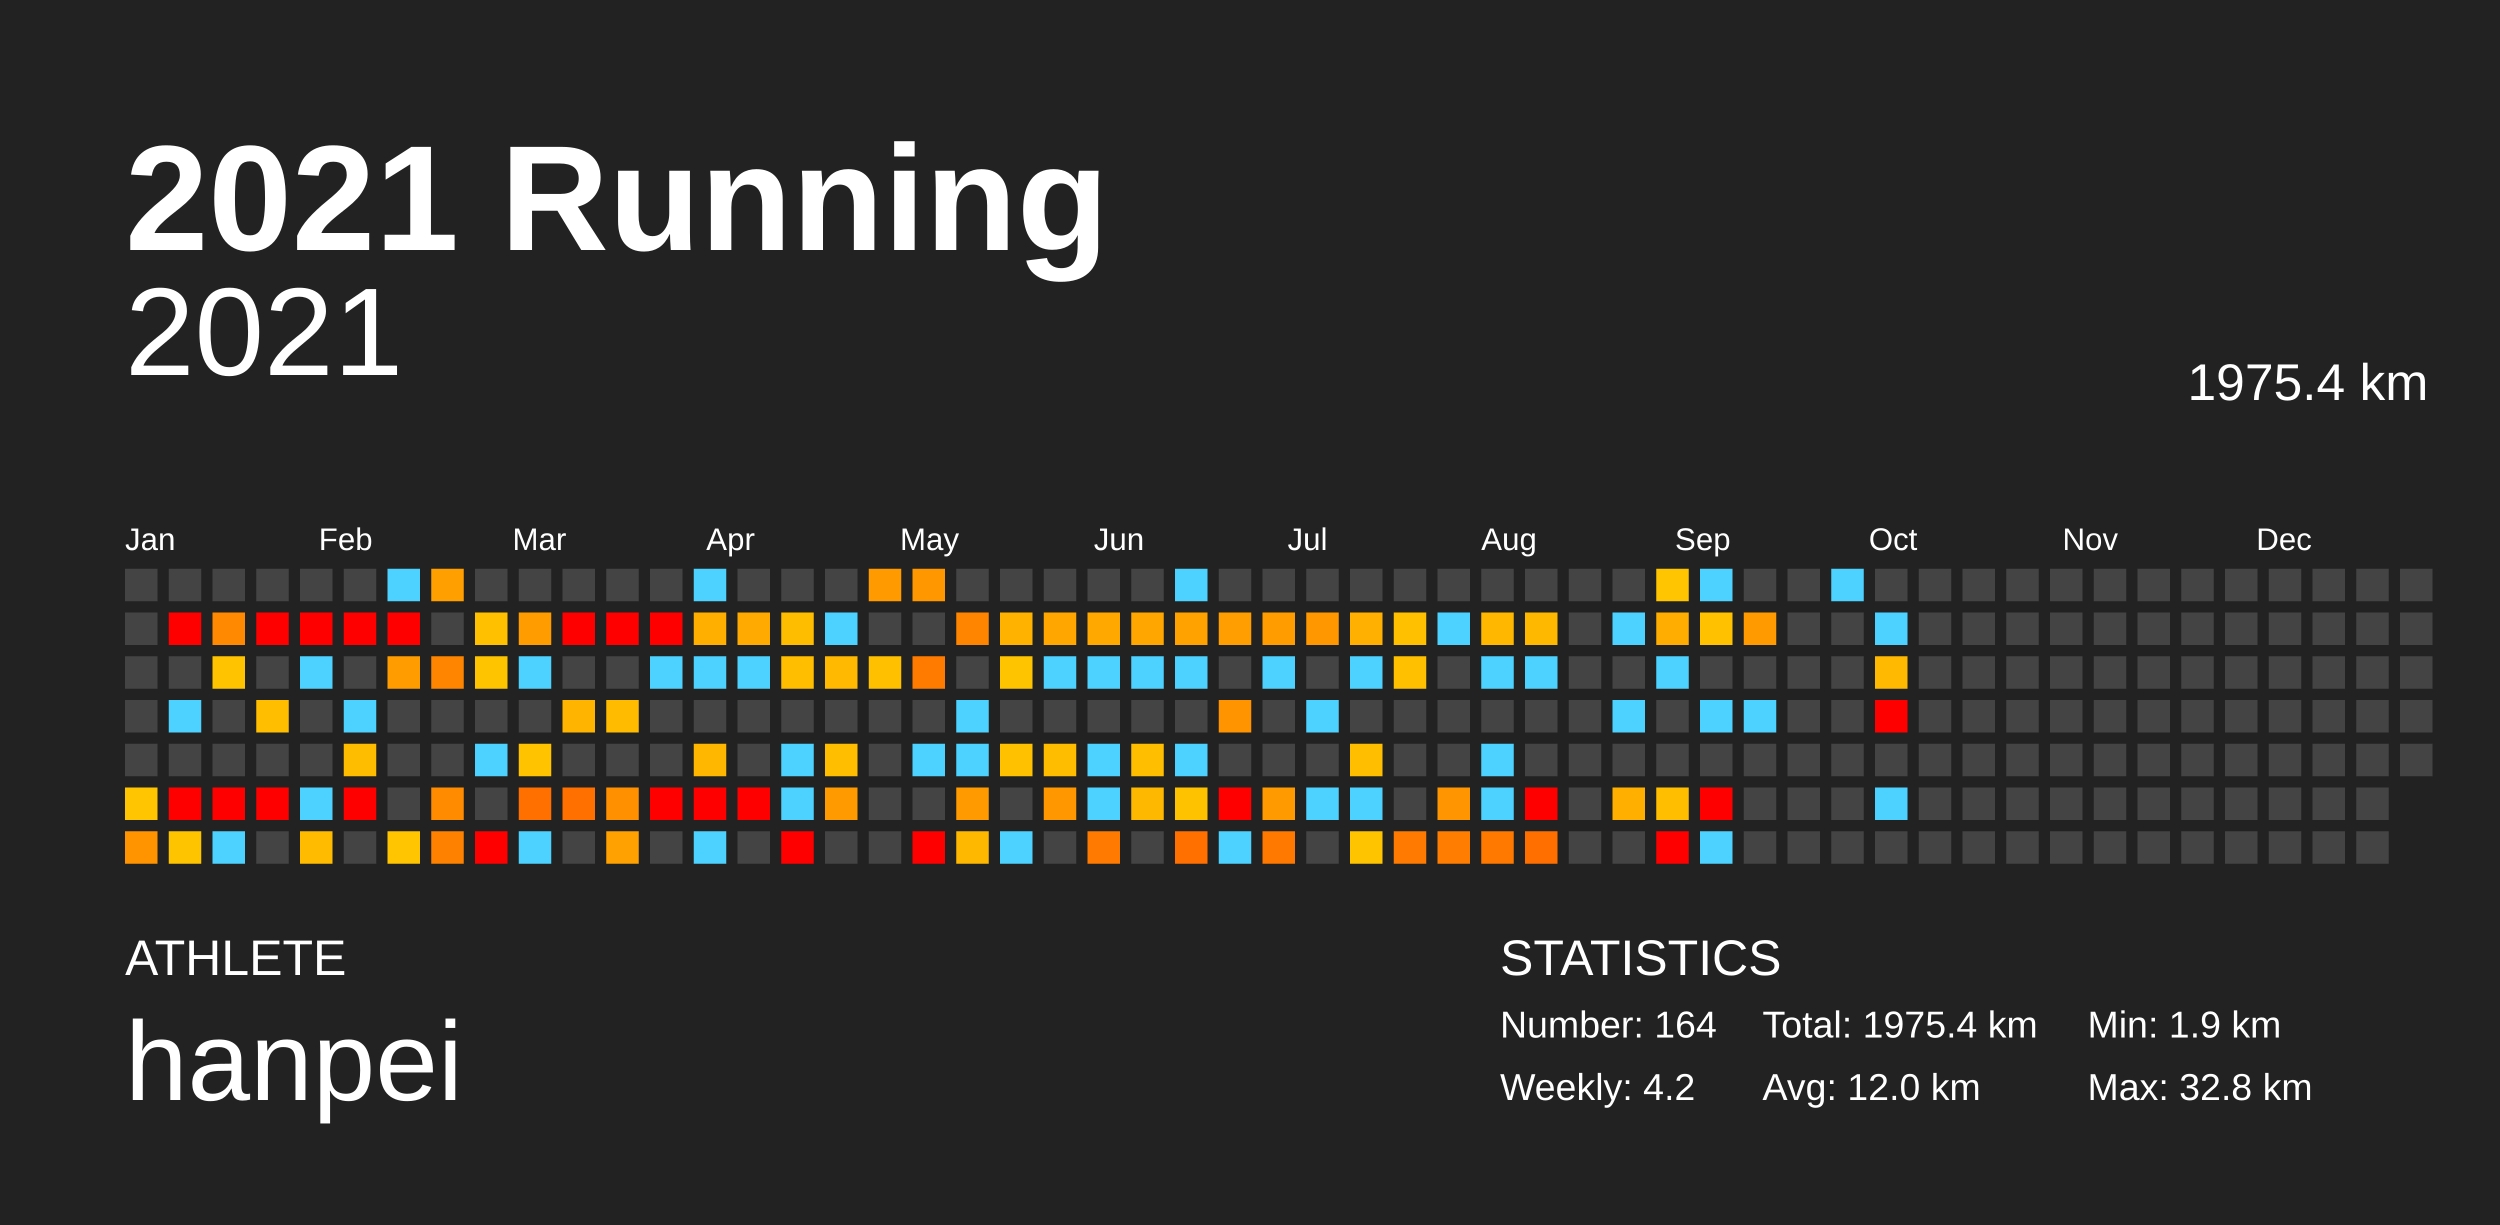
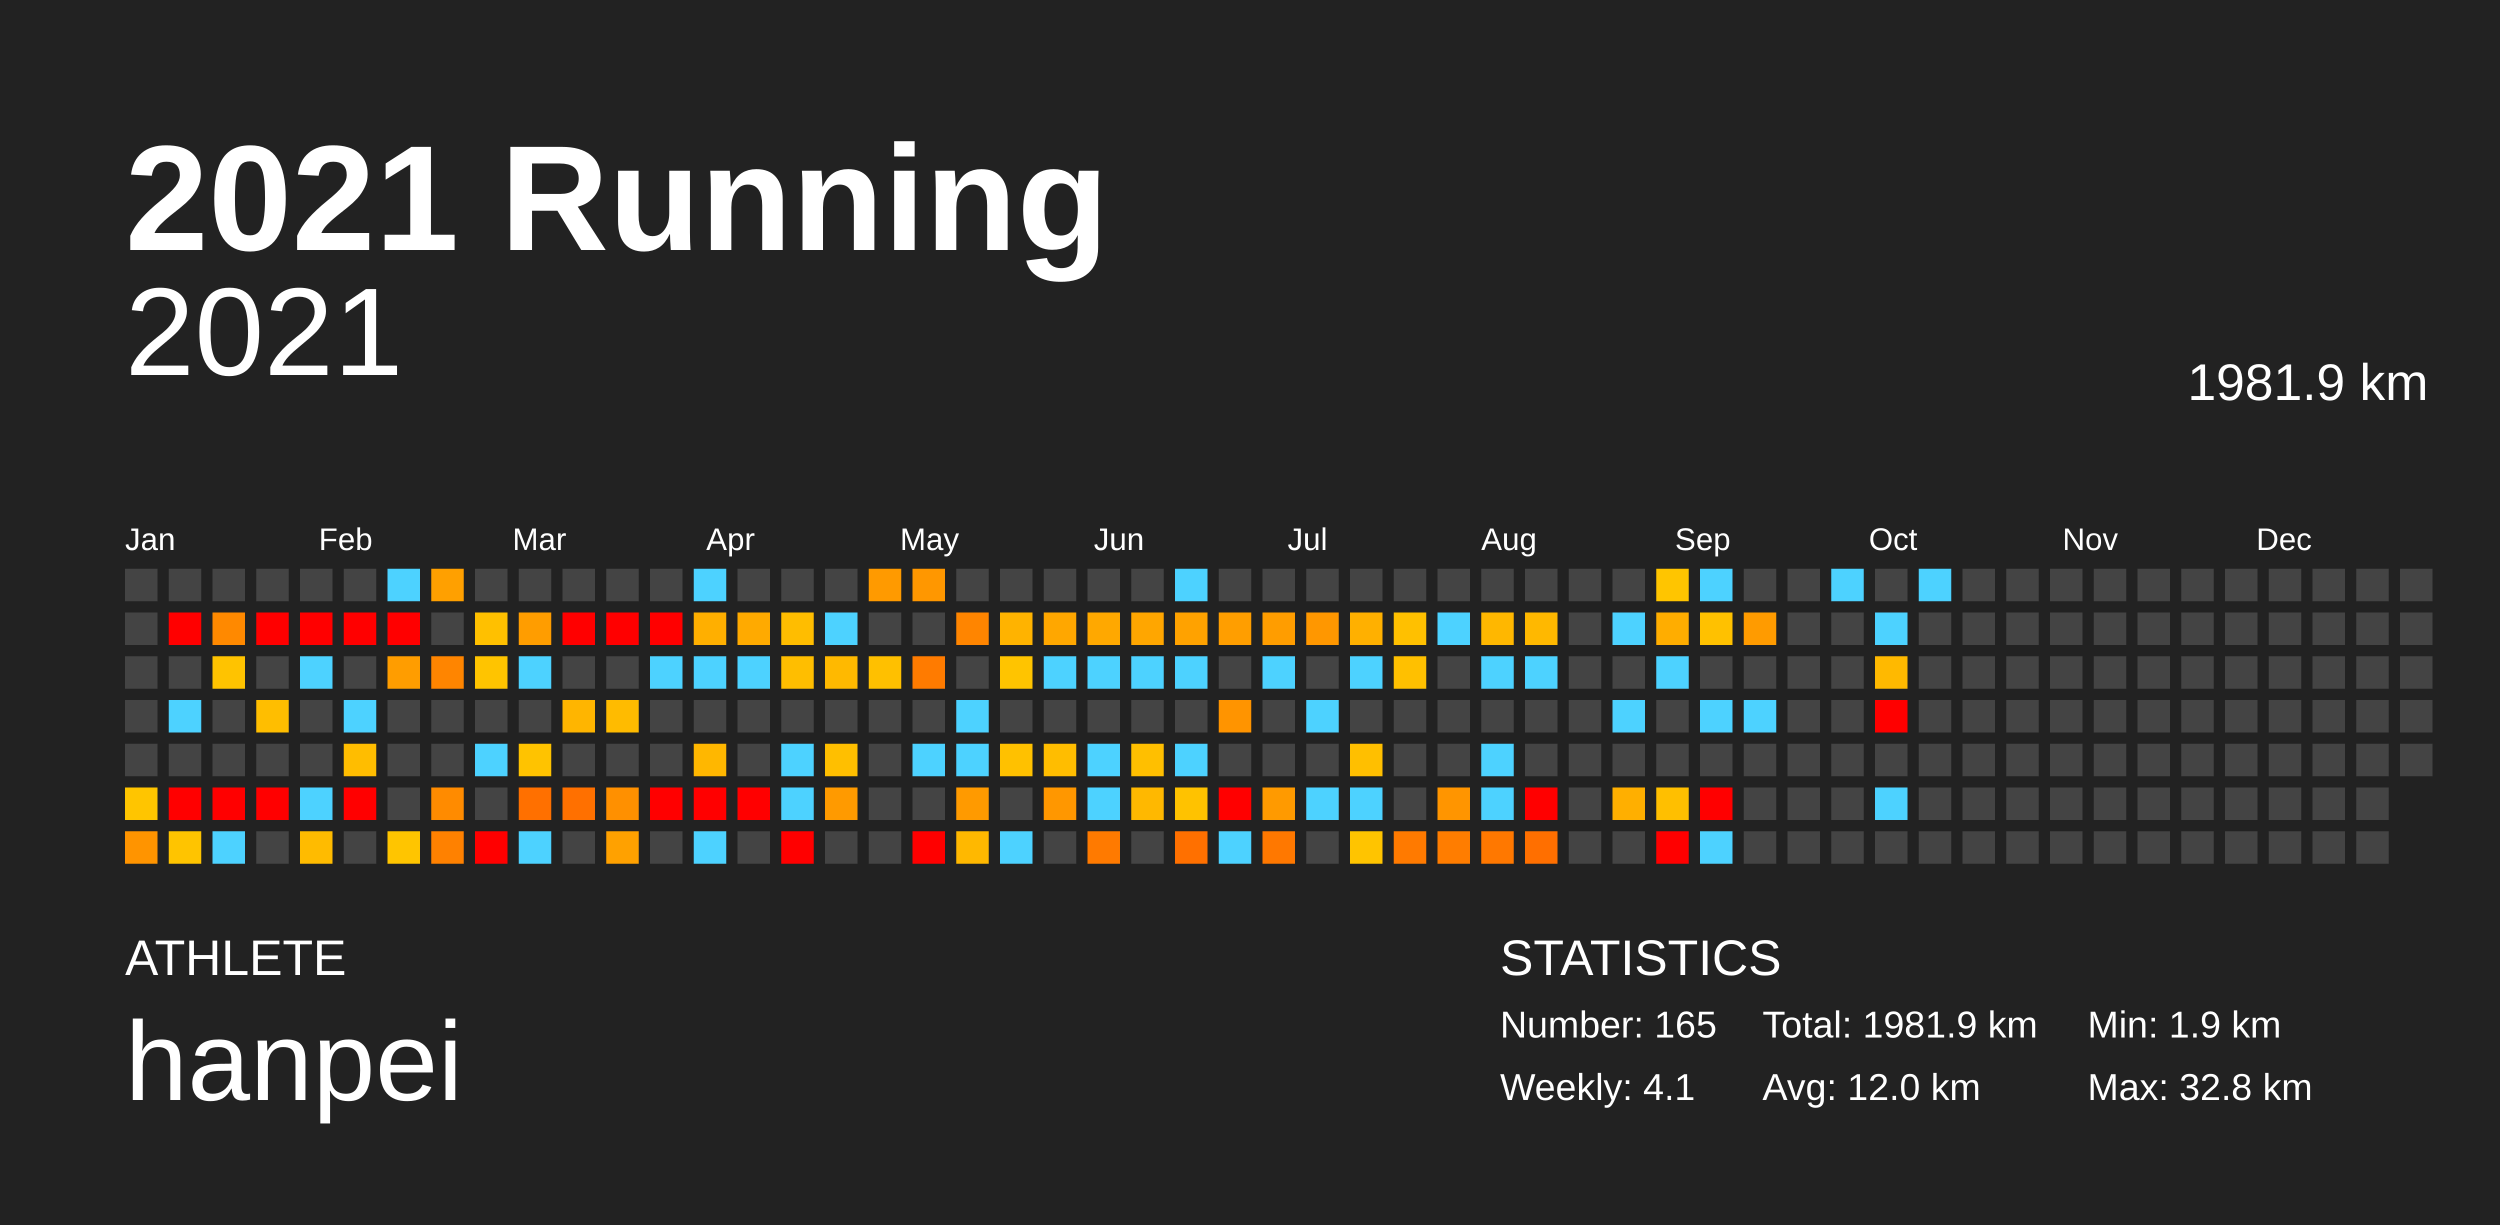
<svg xmlns="http://www.w3.org/2000/svg" baseProfile="full" height="98mm" version="1.1" viewBox="0,0,200,98" width="200mm">
  <defs />
  <rect fill="#222222" height="98" width="200" x="0" y="0" />
  <text fill="#FFFFFF" style="font-size:12px; font-family:Arial; font-weight:bold;" x="10" y="20">2021 Running</text>
  <text fill="#FFFFFF" style="font-size:4px; font-family:Arial" x="10" y="78">ATHLETE</text>
  <text fill="#FFFFFF" style="font-size:9px; font-family:Arial" x="10" y="88">hanpei</text>
  <text fill="#FFFFFF" style="font-size:4px; font-family:Arial" x="120" y="78">STATISTICS</text>
-   <text fill="#FFFFFF" style="font-size:3px; font-family:Arial" x="120" y="83">Number: 164</text>
-   <text fill="#FFFFFF" style="font-size:3px; font-family:Arial" x="120" y="88">Weekly: 4.2</text>
-   <text fill="#FFFFFF" style="font-size:3px; font-family:Arial" x="141" y="83">Total: 1975.4 km</text>
+   <text fill="#FFFFFF" style="font-size:3px; font-family:Arial" x="120" y="83">Number: 165</text>
+   <text fill="#FFFFFF" style="font-size:3px; font-family:Arial" x="120" y="88">Weekly: 4.1</text>
+   <text fill="#FFFFFF" style="font-size:3px; font-family:Arial" x="141" y="83">Total: 1981.9 km</text>
  <text fill="#FFFFFF" style="font-size:3px; font-family:Arial" x="141" y="88">Avg: 12.0 km</text>
  <text fill="#FFFFFF" style="font-size:3px; font-family:Arial" x="167" y="83">Min: 1.9 km</text>
  <text fill="#FFFFFF" style="font-size:3px; font-family:Arial" x="167" y="88">Max: 32.8 km</text>
  <text alignment-baseline="hanging" fill="#FFFFFF" style="font-size:10.0px; font-family:Arial;" x="10" y="30">2021</text>
-   <text alignment-baseline="hanging" fill="#FFFFFF" style="font-size:4.125px; font-family:Arial;" x="175" y="32">1975.4 km</text>
+   <text alignment-baseline="hanging" fill="#FFFFFF" style="font-size:4.125px; font-family:Arial;" x="175" y="32">1981.9 km</text>
  <text fill="#FFFFFF" style="font-size:2.5px; font-family:Arial" x="10.0" y="44">Jan</text>
  <text fill="#FFFFFF" style="font-size:2.5px; font-family:Arial" x="25.5" y="44">Feb</text>
  <text fill="#FFFFFF" style="font-size:2.5px; font-family:Arial" x="41.0" y="44">Mar</text>
  <text fill="#FFFFFF" style="font-size:2.5px; font-family:Arial" x="56.5" y="44">Apr</text>
  <text fill="#FFFFFF" style="font-size:2.5px; font-family:Arial" x="72.0" y="44">May</text>
  <text fill="#FFFFFF" style="font-size:2.5px; font-family:Arial" x="87.5" y="44">Jun</text>
  <text fill="#FFFFFF" style="font-size:2.5px; font-family:Arial" x="103.0" y="44">Jul</text>
  <text fill="#FFFFFF" style="font-size:2.5px; font-family:Arial" x="118.5" y="44">Aug</text>
  <text fill="#FFFFFF" style="font-size:2.5px; font-family:Arial" x="134.0" y="44">Sep</text>
  <text fill="#FFFFFF" style="font-size:2.5px; font-family:Arial" x="149.5" y="44">Oct</text>
  <text fill="#FFFFFF" style="font-size:2.5px; font-family:Arial" x="165.0" y="44">Nov</text>
  <text fill="#FFFFFF" style="font-size:2.5px; font-family:Arial" x="180.5" y="44">Dec</text>
  <rect fill="#444444" height="2.6" width="2.6" x="10.0" y="45.5" />
  <rect fill="#444444" height="2.6" width="2.6" x="10.0" y="49.0" />
  <rect fill="#444444" height="2.6" width="2.6" x="10.0" y="52.5" />
  <rect fill="#444444" height="2.6" width="2.6" x="10.0" y="56.0" />
  <rect fill="#444444" height="2.6" width="2.6" x="10.0" y="59.5" />
  <rect fill="#ffc500" height="2.6" width="2.6" x="10.0" y="63.0" />
  <rect fill="#ff9400" height="2.6" width="2.6" x="10.0" y="66.5" />
  <rect fill="#444444" height="2.6" width="2.6" x="13.5" y="45.5" />
  <rect fill="red" height="2.6" width="2.6" x="13.5" y="49.0" />
  <rect fill="#444444" height="2.6" width="2.6" x="13.5" y="52.5" />
  <rect fill="#4dd2ff" height="2.6" width="2.6" x="13.5" y="56.0" />
  <rect fill="#444444" height="2.6" width="2.6" x="13.5" y="59.5" />
  <rect fill="red" height="2.6" width="2.6" x="13.5" y="63.0" />
  <rect fill="#ffc400" height="2.6" width="2.6" x="13.5" y="66.5" />
  <rect fill="#444444" height="2.6" width="2.6" x="17.0" y="45.5" />
  <rect fill="#ff8900" height="2.6" width="2.6" x="17.0" y="49.0" />
  <rect fill="#ffc300" height="2.6" width="2.6" x="17.0" y="52.5" />
  <rect fill="#444444" height="2.6" width="2.6" x="17.0" y="56.0" />
  <rect fill="#444444" height="2.6" width="2.6" x="17.0" y="59.5" />
  <rect fill="red" height="2.6" width="2.6" x="17.0" y="63.0" />
  <rect fill="#4dd2ff" height="2.6" width="2.6" x="17.0" y="66.5" />
  <rect fill="#444444" height="2.6" width="2.6" x="20.5" y="45.5" />
  <rect fill="red" height="2.6" width="2.6" x="20.5" y="49.0" />
  <rect fill="#444444" height="2.6" width="2.6" x="20.5" y="52.5" />
  <rect fill="#ffbe00" height="2.6" width="2.6" x="20.5" y="56.0" />
  <rect fill="#444444" height="2.6" width="2.6" x="20.5" y="59.5" />
  <rect fill="red" height="2.6" width="2.6" x="20.5" y="63.0" />
  <rect fill="#444444" height="2.6" width="2.6" x="20.5" y="66.5" />
  <rect fill="#444444" height="2.6" width="2.6" x="24.0" y="45.5" />
  <rect fill="red" height="2.6" width="2.6" x="24.0" y="49.0" />
  <rect fill="#4dd2ff" height="2.6" width="2.6" x="24.0" y="52.5" />
  <rect fill="#444444" height="2.6" width="2.6" x="24.0" y="56.0" />
  <rect fill="#444444" height="2.6" width="2.6" x="24.0" y="59.5" />
  <rect fill="#4dd2ff" height="2.6" width="2.6" x="24.0" y="63.0" />
  <rect fill="#ffbb00" height="2.6" width="2.6" x="24.0" y="66.5" />
  <rect fill="#444444" height="2.6" width="2.6" x="27.5" y="45.5" />
  <rect fill="red" height="2.6" width="2.6" x="27.5" y="49.0" />
  <rect fill="#444444" height="2.6" width="2.6" x="27.5" y="52.5" />
  <rect fill="#4dd2ff" height="2.6" width="2.6" x="27.5" y="56.0" />
  <rect fill="#ffbd00" height="2.6" width="2.6" x="27.5" y="59.5" />
  <rect fill="red" height="2.6" width="2.6" x="27.5" y="63.0" />
  <rect fill="#444444" height="2.6" width="2.6" x="27.5" y="66.5" />
  <rect fill="#4dd2ff" height="2.6" width="2.6" x="31.0" y="45.5" />
  <rect fill="red" height="2.6" width="2.6" x="31.0" y="49.0" />
  <rect fill="#ff9d00" height="2.6" width="2.6" x="31.0" y="52.5" />
  <rect fill="#444444" height="2.6" width="2.6" x="31.0" y="56.0" />
  <rect fill="#444444" height="2.6" width="2.6" x="31.0" y="59.5" />
  <rect fill="#444444" height="2.6" width="2.6" x="31.0" y="63.0" />
  <rect fill="#ffc500" height="2.6" width="2.6" x="31.0" y="66.5" />
  <rect fill="#ffa000" height="2.6" width="2.6" x="34.5" y="45.5" />
  <rect fill="#444444" height="2.6" width="2.6" x="34.5" y="49.0" />
  <rect fill="#ff8500" height="2.6" width="2.6" x="34.5" y="52.5" />
  <rect fill="#444444" height="2.6" width="2.6" x="34.5" y="56.0" />
  <rect fill="#444444" height="2.6" width="2.6" x="34.5" y="59.5" />
  <rect fill="#ff8b00" height="2.6" width="2.6" x="34.5" y="63.0" />
  <rect fill="#ff8100" height="2.6" width="2.6" x="34.5" y="66.5" />
  <rect fill="#444444" height="2.6" width="2.6" x="38.0" y="45.5" />
  <rect fill="#ffc000" height="2.6" width="2.6" x="38.0" y="49.0" />
  <rect fill="#ffc400" height="2.6" width="2.6" x="38.0" y="52.5" />
  <rect fill="#444444" height="2.6" width="2.6" x="38.0" y="56.0" />
  <rect fill="#4dd2ff" height="2.6" width="2.6" x="38.0" y="59.5" />
  <rect fill="#444444" height="2.6" width="2.6" x="38.0" y="63.0" />
  <rect fill="red" height="2.6" width="2.6" x="38.0" y="66.5" />
  <rect fill="#444444" height="2.6" width="2.6" x="41.5" y="45.5" />
  <rect fill="#ff9d00" height="2.6" width="2.6" x="41.5" y="49.0" />
  <rect fill="#4dd2ff" height="2.6" width="2.6" x="41.5" y="52.5" />
  <rect fill="#444444" height="2.6" width="2.6" x="41.5" y="56.0" />
  <rect fill="#ffc300" height="2.6" width="2.6" x="41.5" y="59.5" />
  <rect fill="#ff7000" height="2.6" width="2.6" x="41.5" y="63.0" />
  <rect fill="#4dd2ff" height="2.6" width="2.6" x="41.5" y="66.5" />
  <rect fill="#444444" height="2.6" width="2.6" x="45.0" y="45.5" />
  <rect fill="red" height="2.6" width="2.6" x="45.0" y="49.0" />
  <rect fill="#444444" height="2.6" width="2.6" x="45.0" y="52.5" />
  <rect fill="#ffb500" height="2.6" width="2.6" x="45.0" y="56.0" />
  <rect fill="#444444" height="2.6" width="2.6" x="45.0" y="59.5" />
  <rect fill="#ff7000" height="2.6" width="2.6" x="45.0" y="63.0" />
  <rect fill="#444444" height="2.6" width="2.6" x="45.0" y="66.5" />
  <rect fill="#444444" height="2.6" width="2.6" x="48.5" y="45.5" />
  <rect fill="red" height="2.6" width="2.6" x="48.5" y="49.0" />
  <rect fill="#444444" height="2.6" width="2.6" x="48.5" y="52.5" />
  <rect fill="#ffbb00" height="2.6" width="2.6" x="48.5" y="56.0" />
  <rect fill="#444444" height="2.6" width="2.6" x="48.5" y="59.5" />
  <rect fill="#ff9000" height="2.6" width="2.6" x="48.5" y="63.0" />
  <rect fill="#ffa100" height="2.6" width="2.6" x="48.5" y="66.5" />
  <rect fill="#444444" height="2.6" width="2.6" x="52.0" y="45.5" />
  <rect fill="red" height="2.6" width="2.6" x="52.0" y="49.0" />
  <rect fill="#4dd2ff" height="2.6" width="2.6" x="52.0" y="52.5" />
  <rect fill="#444444" height="2.6" width="2.6" x="52.0" y="56.0" />
  <rect fill="#444444" height="2.6" width="2.6" x="52.0" y="59.5" />
  <rect fill="red" height="2.6" width="2.6" x="52.0" y="63.0" />
  <rect fill="#444444" height="2.6" width="2.6" x="52.0" y="66.5" />
  <rect fill="#4dd2ff" height="2.6" width="2.6" x="55.5" y="45.5" />
  <rect fill="#ffaf00" height="2.6" width="2.6" x="55.5" y="49.0" />
  <rect fill="#4dd2ff" height="2.6" width="2.6" x="55.5" y="52.5" />
  <rect fill="#444444" height="2.6" width="2.6" x="55.5" y="56.0" />
  <rect fill="#ffb700" height="2.6" width="2.6" x="55.5" y="59.5" />
  <rect fill="red" height="2.6" width="2.6" x="55.5" y="63.0" />
  <rect fill="#4dd2ff" height="2.6" width="2.6" x="55.5" y="66.5" />
  <rect fill="#444444" height="2.6" width="2.6" x="59.0" y="45.5" />
  <rect fill="#ffaa00" height="2.6" width="2.6" x="59.0" y="49.0" />
  <rect fill="#4dd2ff" height="2.6" width="2.6" x="59.0" y="52.5" />
  <rect fill="#444444" height="2.6" width="2.6" x="59.0" y="56.0" />
  <rect fill="#444444" height="2.6" width="2.6" x="59.0" y="59.5" />
  <rect fill="red" height="2.6" width="2.6" x="59.0" y="63.0" />
  <rect fill="#444444" height="2.6" width="2.6" x="59.0" y="66.5" />
  <rect fill="#444444" height="2.6" width="2.6" x="62.5" y="45.5" />
  <rect fill="#ffbd00" height="2.6" width="2.6" x="62.5" y="49.0" />
  <rect fill="#ffbe00" height="2.6" width="2.6" x="62.5" y="52.5" />
  <rect fill="#444444" height="2.6" width="2.6" x="62.5" y="56.0" />
  <rect fill="#4dd2ff" height="2.6" width="2.6" x="62.5" y="59.5" />
  <rect fill="#4dd2ff" height="2.6" width="2.6" x="62.5" y="63.0" />
  <rect fill="red" height="2.6" width="2.6" x="62.5" y="66.5" />
  <rect fill="#444444" height="2.6" width="2.6" x="66.0" y="45.5" />
  <rect fill="#4dd2ff" height="2.6" width="2.6" x="66.0" y="49.0" />
  <rect fill="#ffb900" height="2.6" width="2.6" x="66.0" y="52.5" />
  <rect fill="#444444" height="2.6" width="2.6" x="66.0" y="56.0" />
  <rect fill="#ffbf00" height="2.6" width="2.6" x="66.0" y="59.5" />
  <rect fill="#ff9a00" height="2.6" width="2.6" x="66.0" y="63.0" />
  <rect fill="#444444" height="2.6" width="2.6" x="66.0" y="66.5" />
  <rect fill="#ff9a00" height="2.6" width="2.6" x="69.5" y="45.5" />
  <rect fill="#444444" height="2.6" width="2.6" x="69.5" y="49.0" />
  <rect fill="#ffc000" height="2.6" width="2.6" x="69.5" y="52.5" />
  <rect fill="#444444" height="2.6" width="2.6" x="69.5" y="56.0" />
  <rect fill="#444444" height="2.6" width="2.6" x="69.5" y="59.5" />
  <rect fill="#444444" height="2.6" width="2.6" x="69.5" y="63.0" />
  <rect fill="#444444" height="2.6" width="2.6" x="69.5" y="66.5" />
  <rect fill="#ff9700" height="2.6" width="2.6" x="73.0" y="45.5" />
  <rect fill="#444444" height="2.6" width="2.6" x="73.0" y="49.0" />
  <rect fill="#ff7b00" height="2.6" width="2.6" x="73.0" y="52.5" />
  <rect fill="#444444" height="2.6" width="2.6" x="73.0" y="56.0" />
  <rect fill="#4dd2ff" height="2.6" width="2.6" x="73.0" y="59.5" />
  <rect fill="#444444" height="2.6" width="2.6" x="73.0" y="63.0" />
  <rect fill="red" height="2.6" width="2.6" x="73.0" y="66.5" />
  <rect fill="#444444" height="2.6" width="2.6" x="76.5" y="45.5" />
  <rect fill="#ff8500" height="2.6" width="2.6" x="76.5" y="49.0" />
  <rect fill="#444444" height="2.6" width="2.6" x="76.5" y="52.5" />
  <rect fill="#4dd2ff" height="2.6" width="2.6" x="76.5" y="56.0" />
  <rect fill="#4dd2ff" height="2.6" width="2.6" x="76.5" y="59.5" />
  <rect fill="#ff9a00" height="2.6" width="2.6" x="76.5" y="63.0" />
  <rect fill="#ffb800" height="2.6" width="2.6" x="76.5" y="66.5" />
  <rect fill="#444444" height="2.6" width="2.6" x="80.0" y="45.5" />
  <rect fill="#ffb300" height="2.6" width="2.6" x="80.0" y="49.0" />
  <rect fill="#ffc400" height="2.6" width="2.6" x="80.0" y="52.5" />
  <rect fill="#444444" height="2.6" width="2.6" x="80.0" y="56.0" />
  <rect fill="#ffc100" height="2.6" width="2.6" x="80.0" y="59.5" />
  <rect fill="#444444" height="2.6" width="2.6" x="80.0" y="63.0" />
  <rect fill="#4dd2ff" height="2.6" width="2.6" x="80.0" y="66.5" />
  <rect fill="#444444" height="2.6" width="2.6" x="83.5" y="45.5" />
  <rect fill="#ffa700" height="2.6" width="2.6" x="83.5" y="49.0" />
  <rect fill="#4dd2ff" height="2.6" width="2.6" x="83.5" y="52.5" />
  <rect fill="#444444" height="2.6" width="2.6" x="83.5" y="56.0" />
  <rect fill="#ffbd00" height="2.6" width="2.6" x="83.5" y="59.5" />
  <rect fill="#ff9700" height="2.6" width="2.6" x="83.5" y="63.0" />
  <rect fill="#444444" height="2.6" width="2.6" x="83.5" y="66.5" />
  <rect fill="#444444" height="2.6" width="2.6" x="87.0" y="45.5" />
  <rect fill="#ffa800" height="2.6" width="2.6" x="87.0" y="49.0" />
  <rect fill="#4dd2ff" height="2.6" width="2.6" x="87.0" y="52.5" />
  <rect fill="#444444" height="2.6" width="2.6" x="87.0" y="56.0" />
  <rect fill="#4dd2ff" height="2.6" width="2.6" x="87.0" y="59.5" />
  <rect fill="#4dd2ff" height="2.6" width="2.6" x="87.0" y="63.0" />
  <rect fill="#ff7a00" height="2.6" width="2.6" x="87.0" y="66.5" />
  <rect fill="#444444" height="2.6" width="2.6" x="90.5" y="45.5" />
  <rect fill="#ffa600" height="2.6" width="2.6" x="90.5" y="49.0" />
  <rect fill="#4dd2ff" height="2.6" width="2.6" x="90.5" y="52.5" />
  <rect fill="#444444" height="2.6" width="2.6" x="90.5" y="56.0" />
  <rect fill="#ffbf00" height="2.6" width="2.6" x="90.5" y="59.5" />
  <rect fill="#ffb800" height="2.6" width="2.6" x="90.5" y="63.0" />
  <rect fill="#444444" height="2.6" width="2.6" x="90.5" y="66.5" />
  <rect fill="#4dd2ff" height="2.6" width="2.6" x="94.0" y="45.5" />
  <rect fill="#ffa200" height="2.6" width="2.6" x="94.0" y="49.0" />
  <rect fill="#4dd2ff" height="2.6" width="2.6" x="94.0" y="52.5" />
  <rect fill="#444444" height="2.6" width="2.6" x="94.0" y="56.0" />
  <rect fill="#4dd2ff" height="2.6" width="2.6" x="94.0" y="59.5" />
  <rect fill="#ffc200" height="2.6" width="2.6" x="94.0" y="63.0" />
  <rect fill="#ff7000" height="2.6" width="2.6" x="94.0" y="66.5" />
  <rect fill="#444444" height="2.6" width="2.6" x="97.5" y="45.5" />
  <rect fill="#ff9e00" height="2.6" width="2.6" x="97.5" y="49.0" />
  <rect fill="#444444" height="2.6" width="2.6" x="97.5" y="52.5" />
  <rect fill="#ff9400" height="2.6" width="2.6" x="97.5" y="56.0" />
  <rect fill="#444444" height="2.6" width="2.6" x="97.5" y="59.5" />
  <rect fill="red" height="2.6" width="2.6" x="97.5" y="63.0" />
  <rect fill="#4dd2ff" height="2.6" width="2.6" x="97.5" y="66.5" />
  <rect fill="#444444" height="2.6" width="2.6" x="101.0" y="45.5" />
  <rect fill="#ff9d00" height="2.6" width="2.6" x="101.0" y="49.0" />
  <rect fill="#4dd2ff" height="2.6" width="2.6" x="101.0" y="52.5" />
  <rect fill="#444444" height="2.6" width="2.6" x="101.0" y="56.0" />
  <rect fill="#444444" height="2.6" width="2.6" x="101.0" y="59.5" />
  <rect fill="#ff9a00" height="2.6" width="2.6" x="101.0" y="63.0" />
  <rect fill="#ff7800" height="2.6" width="2.6" x="101.0" y="66.5" />
  <rect fill="#444444" height="2.6" width="2.6" x="104.5" y="45.5" />
  <rect fill="#ff9700" height="2.6" width="2.6" x="104.5" y="49.0" />
  <rect fill="#444444" height="2.6" width="2.6" x="104.5" y="52.5" />
  <rect fill="#4dd2ff" height="2.6" width="2.6" x="104.5" y="56.0" />
  <rect fill="#444444" height="2.6" width="2.6" x="104.5" y="59.5" />
  <rect fill="#4dd2ff" height="2.6" width="2.6" x="104.5" y="63.0" />
  <rect fill="#444444" height="2.6" width="2.6" x="104.5" y="66.5" />
  <rect fill="#444444" height="2.6" width="2.6" x="108.0" y="45.5" />
  <rect fill="#ffb000" height="2.6" width="2.6" x="108.0" y="49.0" />
  <rect fill="#4dd2ff" height="2.6" width="2.6" x="108.0" y="52.5" />
  <rect fill="#444444" height="2.6" width="2.6" x="108.0" y="56.0" />
  <rect fill="#ffbf00" height="2.6" width="2.6" x="108.0" y="59.5" />
  <rect fill="#4dd2ff" height="2.6" width="2.6" x="108.0" y="63.0" />
  <rect fill="#ffc400" height="2.6" width="2.6" x="108.0" y="66.5" />
  <rect fill="#444444" height="2.6" width="2.6" x="111.5" y="45.5" />
  <rect fill="#ffc000" height="2.6" width="2.6" x="111.5" y="49.0" />
  <rect fill="#ffc000" height="2.6" width="2.6" x="111.5" y="52.5" />
  <rect fill="#444444" height="2.6" width="2.6" x="111.5" y="56.0" />
  <rect fill="#444444" height="2.6" width="2.6" x="111.5" y="59.5" />
  <rect fill="#444444" height="2.6" width="2.6" x="111.5" y="63.0" />
  <rect fill="#ff7a00" height="2.6" width="2.6" x="111.5" y="66.5" />
  <rect fill="#444444" height="2.6" width="2.6" x="115.0" y="45.5" />
  <rect fill="#4dd2ff" height="2.6" width="2.6" x="115.0" y="49.0" />
  <rect fill="#444444" height="2.6" width="2.6" x="115.0" y="52.5" />
  <rect fill="#444444" height="2.6" width="2.6" x="115.0" y="56.0" />
  <rect fill="#444444" height="2.6" width="2.6" x="115.0" y="59.5" />
  <rect fill="#ff9500" height="2.6" width="2.6" x="115.0" y="63.0" />
  <rect fill="#ff7d00" height="2.6" width="2.6" x="115.0" y="66.5" />
  <rect fill="#444444" height="2.6" width="2.6" x="118.5" y="45.5" />
  <rect fill="#ffb700" height="2.6" width="2.6" x="118.5" y="49.0" />
  <rect fill="#4dd2ff" height="2.6" width="2.6" x="118.5" y="52.5" />
  <rect fill="#444444" height="2.6" width="2.6" x="118.5" y="56.0" />
  <rect fill="#4dd2ff" height="2.6" width="2.6" x="118.5" y="59.5" />
  <rect fill="#4dd2ff" height="2.6" width="2.6" x="118.5" y="63.0" />
  <rect fill="#ff7800" height="2.6" width="2.6" x="118.5" y="66.5" />
  <rect fill="#444444" height="2.6" width="2.6" x="122.0" y="45.5" />
  <rect fill="#ffb800" height="2.6" width="2.6" x="122.0" y="49.0" />
  <rect fill="#4dd2ff" height="2.6" width="2.6" x="122.0" y="52.5" />
  <rect fill="#444444" height="2.6" width="2.6" x="122.0" y="56.0" />
  <rect fill="#444444" height="2.6" width="2.6" x="122.0" y="59.5" />
  <rect fill="red" height="2.6" width="2.6" x="122.0" y="63.0" />
  <rect fill="#ff6f00" height="2.6" width="2.6" x="122.0" y="66.5" />
  <rect fill="#444444" height="2.6" width="2.6" x="125.5" y="45.5" />
  <rect fill="#444444" height="2.6" width="2.6" x="125.5" y="49.0" />
  <rect fill="#444444" height="2.6" width="2.6" x="125.5" y="52.5" />
  <rect fill="#444444" height="2.6" width="2.6" x="125.5" y="56.0" />
  <rect fill="#444444" height="2.6" width="2.6" x="125.5" y="59.5" />
  <rect fill="#444444" height="2.6" width="2.6" x="125.5" y="63.0" />
  <rect fill="#444444" height="2.6" width="2.6" x="125.5" y="66.5" />
  <rect fill="#444444" height="2.6" width="2.6" x="129.0" y="45.5" />
  <rect fill="#4dd2ff" height="2.6" width="2.6" x="129.0" y="49.0" />
  <rect fill="#444444" height="2.6" width="2.6" x="129.0" y="52.5" />
  <rect fill="#4dd2ff" height="2.6" width="2.6" x="129.0" y="56.0" />
  <rect fill="#444444" height="2.6" width="2.6" x="129.0" y="59.5" />
  <rect fill="#ffaf00" height="2.6" width="2.6" x="129.0" y="63.0" />
  <rect fill="#444444" height="2.6" width="2.6" x="129.0" y="66.5" />
  <rect fill="#ffc500" height="2.6" width="2.6" x="132.5" y="45.5" />
  <rect fill="#ffad00" height="2.6" width="2.6" x="132.5" y="49.0" />
  <rect fill="#4dd2ff" height="2.6" width="2.6" x="132.5" y="52.5" />
  <rect fill="#444444" height="2.6" width="2.6" x="132.5" y="56.0" />
  <rect fill="#444444" height="2.6" width="2.6" x="132.5" y="59.5" />
  <rect fill="#ffbf00" height="2.6" width="2.6" x="132.5" y="63.0" />
  <rect fill="red" height="2.6" width="2.6" x="132.5" y="66.5" />
  <rect fill="#4dd2ff" height="2.6" width="2.6" x="136.0" y="45.5" />
  <rect fill="#ffc100" height="2.6" width="2.6" x="136.0" y="49.0" />
  <rect fill="#444444" height="2.6" width="2.6" x="136.0" y="52.5" />
  <rect fill="#4dd2ff" height="2.6" width="2.6" x="136.0" y="56.0" />
  <rect fill="#444444" height="2.6" width="2.6" x="136.0" y="59.5" />
  <rect fill="red" height="2.6" width="2.6" x="136.0" y="63.0" />
  <rect fill="#4dd2ff" height="2.6" width="2.6" x="136.0" y="66.5" />
  <rect fill="#444444" height="2.6" width="2.6" x="139.5" y="45.5" />
  <rect fill="#ff9b00" height="2.6" width="2.6" x="139.5" y="49.0" />
  <rect fill="#444444" height="2.6" width="2.6" x="139.5" y="52.5" />
  <rect fill="#4dd2ff" height="2.6" width="2.6" x="139.5" y="56.0" />
  <rect fill="#444444" height="2.6" width="2.6" x="139.5" y="59.5" />
  <rect fill="#444444" height="2.6" width="2.6" x="139.5" y="63.0" />
  <rect fill="#444444" height="2.6" width="2.6" x="139.5" y="66.5" />
  <rect fill="#444444" height="2.6" width="2.6" x="143.0" y="45.5" />
  <rect fill="#444444" height="2.6" width="2.6" x="143.0" y="49.0" />
  <rect fill="#444444" height="2.6" width="2.6" x="143.0" y="52.5" />
  <rect fill="#444444" height="2.6" width="2.6" x="143.0" y="56.0" />
  <rect fill="#444444" height="2.6" width="2.6" x="143.0" y="59.5" />
  <rect fill="#444444" height="2.6" width="2.6" x="143.0" y="63.0" />
  <rect fill="#444444" height="2.6" width="2.6" x="143.0" y="66.5" />
  <rect fill="#4dd2ff" height="2.6" width="2.6" x="146.5" y="45.5" />
  <rect fill="#444444" height="2.6" width="2.6" x="146.5" y="49.0" />
  <rect fill="#444444" height="2.6" width="2.6" x="146.5" y="52.5" />
  <rect fill="#444444" height="2.6" width="2.6" x="146.5" y="56.0" />
  <rect fill="#444444" height="2.6" width="2.6" x="146.5" y="59.5" />
  <rect fill="#444444" height="2.6" width="2.6" x="146.5" y="63.0" />
  <rect fill="#444444" height="2.6" width="2.6" x="146.5" y="66.5" />
  <rect fill="#444444" height="2.6" width="2.6" x="150.0" y="45.5" />
  <rect fill="#4dd2ff" height="2.6" width="2.6" x="150.0" y="49.0" />
  <rect fill="#ffb900" height="2.6" width="2.6" x="150.0" y="52.5" />
  <rect fill="red" height="2.6" width="2.6" x="150.0" y="56.0" />
  <rect fill="#444444" height="2.6" width="2.6" x="150.0" y="59.5" />
  <rect fill="#4dd2ff" height="2.6" width="2.6" x="150.0" y="63.0" />
  <rect fill="#444444" height="2.6" width="2.6" x="150.0" y="66.5" />
-   <rect fill="#444444" height="2.6" width="2.6" x="153.5" y="45.5" />
+   <rect fill="#4dd2ff" height="2.6" width="2.6" x="153.5" y="45.5" />
  <rect fill="#444444" height="2.6" width="2.6" x="153.5" y="49.0" />
  <rect fill="#444444" height="2.6" width="2.6" x="153.5" y="52.5" />
  <rect fill="#444444" height="2.6" width="2.6" x="153.5" y="56.0" />
  <rect fill="#444444" height="2.6" width="2.6" x="153.5" y="59.5" />
  <rect fill="#444444" height="2.6" width="2.6" x="153.5" y="63.0" />
  <rect fill="#444444" height="2.6" width="2.6" x="153.5" y="66.5" />
  <rect fill="#444444" height="2.6" width="2.6" x="157.0" y="45.5" />
  <rect fill="#444444" height="2.6" width="2.6" x="157.0" y="49.0" />
  <rect fill="#444444" height="2.6" width="2.6" x="157.0" y="52.5" />
  <rect fill="#444444" height="2.6" width="2.6" x="157.0" y="56.0" />
  <rect fill="#444444" height="2.6" width="2.6" x="157.0" y="59.5" />
  <rect fill="#444444" height="2.6" width="2.6" x="157.0" y="63.0" />
  <rect fill="#444444" height="2.6" width="2.6" x="157.0" y="66.5" />
  <rect fill="#444444" height="2.6" width="2.6" x="160.5" y="45.5" />
  <rect fill="#444444" height="2.6" width="2.6" x="160.5" y="49.0" />
  <rect fill="#444444" height="2.6" width="2.6" x="160.5" y="52.5" />
  <rect fill="#444444" height="2.6" width="2.6" x="160.5" y="56.0" />
  <rect fill="#444444" height="2.6" width="2.6" x="160.5" y="59.5" />
  <rect fill="#444444" height="2.6" width="2.6" x="160.5" y="63.0" />
  <rect fill="#444444" height="2.6" width="2.6" x="160.5" y="66.5" />
  <rect fill="#444444" height="2.6" width="2.6" x="164.0" y="45.5" />
  <rect fill="#444444" height="2.6" width="2.6" x="164.0" y="49.0" />
  <rect fill="#444444" height="2.6" width="2.6" x="164.0" y="52.5" />
  <rect fill="#444444" height="2.6" width="2.6" x="164.0" y="56.0" />
  <rect fill="#444444" height="2.6" width="2.6" x="164.0" y="59.5" />
  <rect fill="#444444" height="2.6" width="2.6" x="164.0" y="63.0" />
  <rect fill="#444444" height="2.6" width="2.6" x="164.0" y="66.5" />
  <rect fill="#444444" height="2.6" width="2.6" x="167.5" y="45.5" />
  <rect fill="#444444" height="2.6" width="2.6" x="167.5" y="49.0" />
  <rect fill="#444444" height="2.6" width="2.6" x="167.5" y="52.5" />
  <rect fill="#444444" height="2.6" width="2.6" x="167.5" y="56.0" />
  <rect fill="#444444" height="2.6" width="2.6" x="167.5" y="59.5" />
  <rect fill="#444444" height="2.6" width="2.6" x="167.5" y="63.0" />
  <rect fill="#444444" height="2.6" width="2.6" x="167.5" y="66.5" />
  <rect fill="#444444" height="2.6" width="2.6" x="171.0" y="45.5" />
  <rect fill="#444444" height="2.6" width="2.6" x="171.0" y="49.0" />
  <rect fill="#444444" height="2.6" width="2.6" x="171.0" y="52.5" />
  <rect fill="#444444" height="2.6" width="2.6" x="171.0" y="56.0" />
  <rect fill="#444444" height="2.6" width="2.6" x="171.0" y="59.5" />
  <rect fill="#444444" height="2.6" width="2.6" x="171.0" y="63.0" />
  <rect fill="#444444" height="2.6" width="2.6" x="171.0" y="66.5" />
  <rect fill="#444444" height="2.6" width="2.6" x="174.5" y="45.5" />
  <rect fill="#444444" height="2.6" width="2.6" x="174.5" y="49.0" />
  <rect fill="#444444" height="2.6" width="2.6" x="174.5" y="52.5" />
  <rect fill="#444444" height="2.6" width="2.6" x="174.5" y="56.0" />
  <rect fill="#444444" height="2.6" width="2.6" x="174.5" y="59.5" />
  <rect fill="#444444" height="2.6" width="2.6" x="174.5" y="63.0" />
  <rect fill="#444444" height="2.6" width="2.6" x="174.5" y="66.5" />
  <rect fill="#444444" height="2.6" width="2.6" x="178.0" y="45.5" />
  <rect fill="#444444" height="2.6" width="2.6" x="178.0" y="49.0" />
  <rect fill="#444444" height="2.6" width="2.6" x="178.0" y="52.5" />
  <rect fill="#444444" height="2.6" width="2.6" x="178.0" y="56.0" />
  <rect fill="#444444" height="2.6" width="2.6" x="178.0" y="59.5" />
  <rect fill="#444444" height="2.6" width="2.6" x="178.0" y="63.0" />
  <rect fill="#444444" height="2.6" width="2.6" x="178.0" y="66.5" />
  <rect fill="#444444" height="2.6" width="2.6" x="181.5" y="45.5" />
  <rect fill="#444444" height="2.6" width="2.6" x="181.5" y="49.0" />
  <rect fill="#444444" height="2.6" width="2.6" x="181.5" y="52.5" />
  <rect fill="#444444" height="2.6" width="2.6" x="181.5" y="56.0" />
  <rect fill="#444444" height="2.6" width="2.6" x="181.5" y="59.5" />
  <rect fill="#444444" height="2.6" width="2.6" x="181.5" y="63.0" />
  <rect fill="#444444" height="2.6" width="2.6" x="181.5" y="66.5" />
  <rect fill="#444444" height="2.6" width="2.6" x="185.0" y="45.5" />
  <rect fill="#444444" height="2.6" width="2.6" x="185.0" y="49.0" />
  <rect fill="#444444" height="2.6" width="2.6" x="185.0" y="52.5" />
  <rect fill="#444444" height="2.6" width="2.6" x="185.0" y="56.0" />
  <rect fill="#444444" height="2.6" width="2.6" x="185.0" y="59.5" />
  <rect fill="#444444" height="2.6" width="2.6" x="185.0" y="63.0" />
  <rect fill="#444444" height="2.6" width="2.6" x="185.0" y="66.5" />
  <rect fill="#444444" height="2.6" width="2.6" x="188.5" y="45.5" />
  <rect fill="#444444" height="2.6" width="2.6" x="188.5" y="49.0" />
  <rect fill="#444444" height="2.6" width="2.6" x="188.5" y="52.5" />
  <rect fill="#444444" height="2.6" width="2.6" x="188.5" y="56.0" />
  <rect fill="#444444" height="2.6" width="2.6" x="188.5" y="59.5" />
  <rect fill="#444444" height="2.6" width="2.6" x="188.5" y="63.0" />
  <rect fill="#444444" height="2.6" width="2.6" x="188.5" y="66.5" />
  <rect fill="#444444" height="2.6" width="2.6" x="192.0" y="45.5" />
  <rect fill="#444444" height="2.6" width="2.6" x="192.0" y="49.0" />
  <rect fill="#444444" height="2.6" width="2.6" x="192.0" y="52.5" />
  <rect fill="#444444" height="2.6" width="2.6" x="192.0" y="56.0" />
  <rect fill="#444444" height="2.6" width="2.6" x="192.0" y="59.5" />
</svg>
